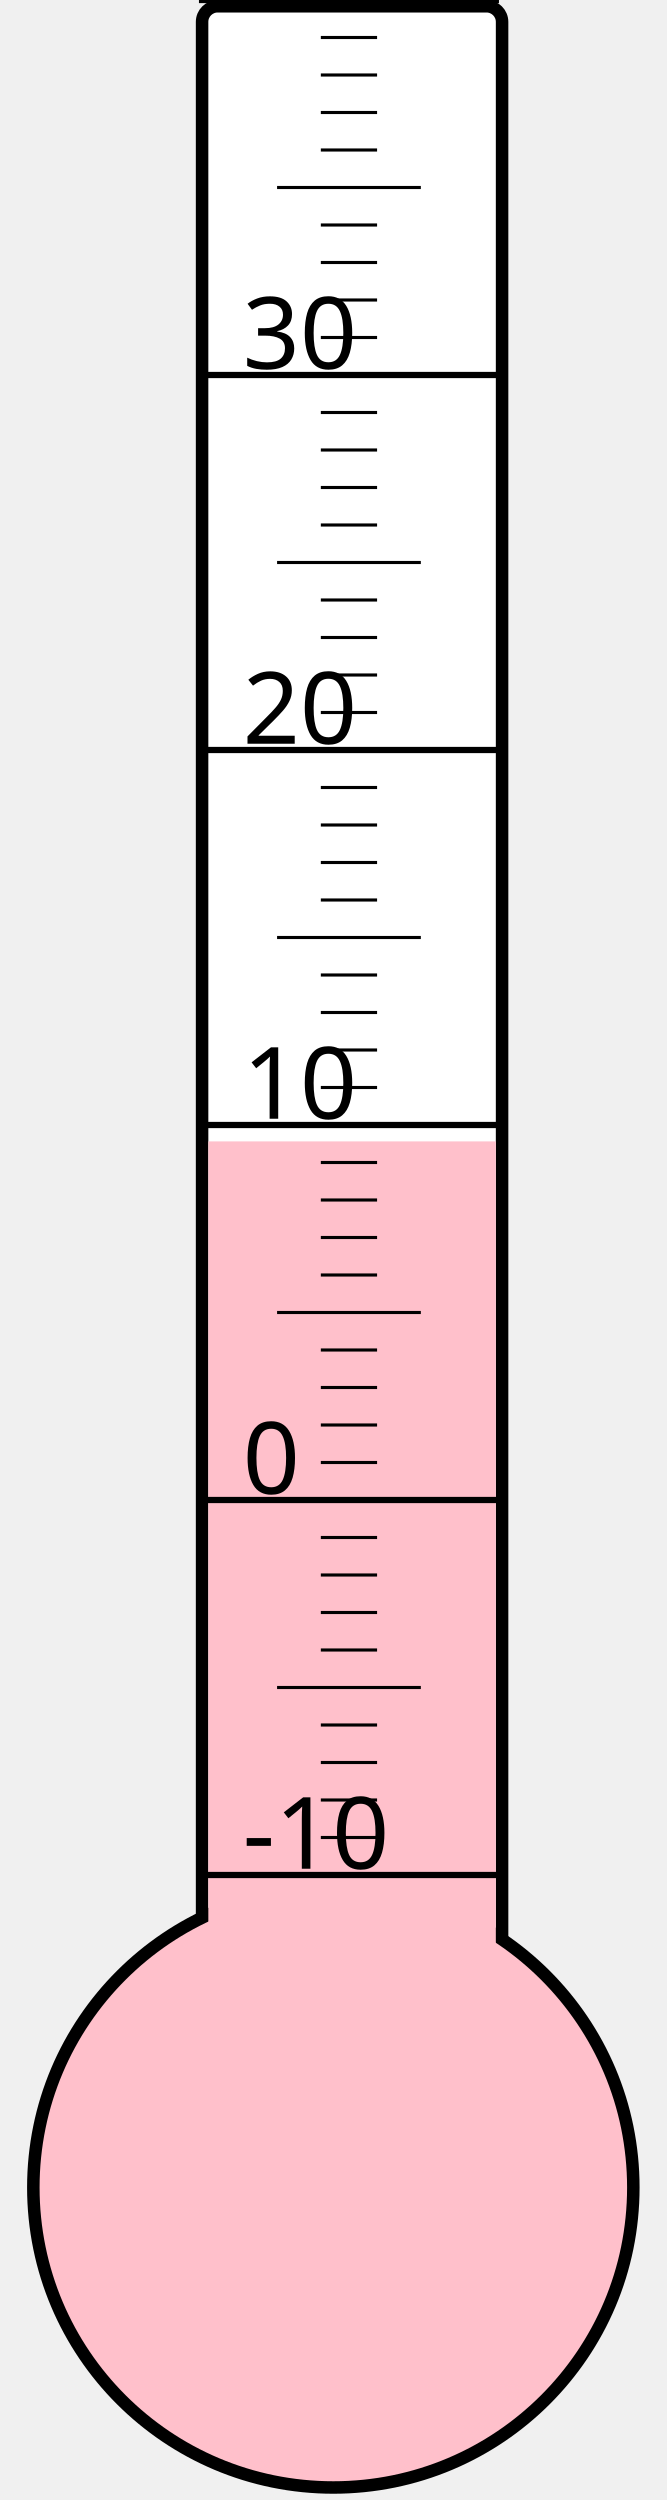
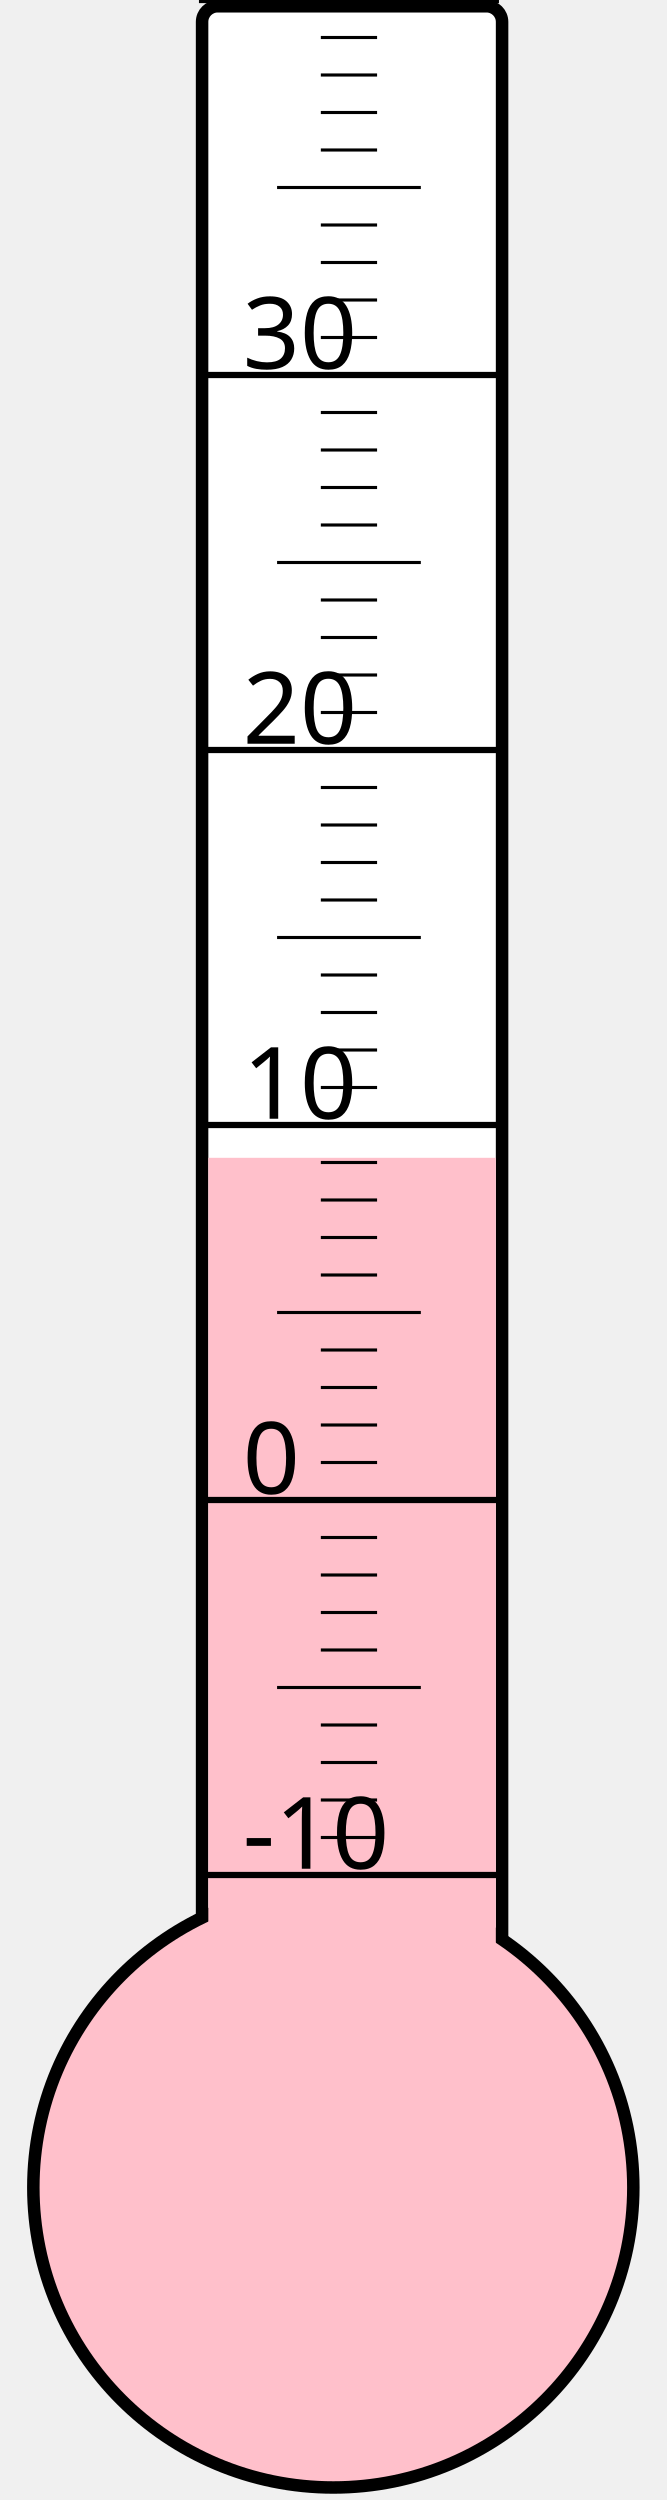
<svg xmlns="http://www.w3.org/2000/svg" width="40px" height="150px" viewBox="0 0 200 800">
  <rect width="200" height="800" x="0" y="0" style="fill: #ffffeb; fill-opacity: 0;" />
  <rect width="96" height="680" x="58" y="2" rx="5" ry="5" style="fill: white; fill-opacity: 1; stroke: black; stroke-width: 4;" />
  <circle cx="100" cy="700" r="96" style="fill: pink; stroke: black; stroke-width: 4;" />
-   <rect width="92" height="334.75" x="60" y="365.25" style="fill: pink; fill-opacity: 1; stroke-width: 0;" />
+   <rect width="92" height="329.5" x="60" y="370.5" style="fill: pink; fill-opacity: 1; stroke-width: 0;" />
  <text x="71" y="598" style="font-family: sans-serif; font-size: 24pt;">-10</text>
  <text x="71" y="478" style="font-family: sans-serif; font-size: 24pt;">0</text>
  <text x="71" y="358" style="font-family: sans-serif; font-size: 24pt;">10</text>
  <text x="71" y="238" style="font-family: sans-serif; font-size: 24pt;">20</text>
  <text x="71" y="118" style="font-family: sans-serif; font-size: 24pt;">30</text>
  <g style="stroke: black;">
    <line x1="57" y1="600" x2="153" y2="600" style="stroke-width: 2;" />
    <line x1="96" y1="588" x2="114" y2="588" style="stroke-width: 1;" />
    <line x1="96" y1="576" x2="114" y2="576" style="stroke-width: 1;" />
    <line x1="96" y1="564" x2="114" y2="564" style="stroke-width: 1;" />
    <line x1="96" y1="552" x2="114" y2="552" style="stroke-width: 1;" />
    <line x1="82" y1="540" x2="128" y2="540" style="stroke-width: 1;" />
    <line x1="96" y1="528" x2="114" y2="528" style="stroke-width: 1;" />
    <line x1="96" y1="516" x2="114" y2="516" style="stroke-width: 1;" />
    <line x1="96" y1="504" x2="114" y2="504" style="stroke-width: 1;" />
    <line x1="96" y1="492" x2="114" y2="492" style="stroke-width: 1;" />
    <line x1="57" y1="480" x2="153" y2="480" style="stroke-width: 2;" />
    <line x1="96" y1="468" x2="114" y2="468" style="stroke-width: 1;" />
    <line x1="96" y1="456" x2="114" y2="456" style="stroke-width: 1;" />
    <line x1="96" y1="444" x2="114" y2="444" style="stroke-width: 1;" />
    <line x1="96" y1="432" x2="114" y2="432" style="stroke-width: 1;" />
    <line x1="82" y1="420" x2="128" y2="420" style="stroke-width: 1;" />
    <line x1="96" y1="408" x2="114" y2="408" style="stroke-width: 1;" />
    <line x1="96" y1="396" x2="114" y2="396" style="stroke-width: 1;" />
    <line x1="96" y1="384" x2="114" y2="384" style="stroke-width: 1;" />
    <line x1="96" y1="372" x2="114" y2="372" style="stroke-width: 1;" />
    <line x1="57" y1="360" x2="153" y2="360" style="stroke-width: 2;" />
    <line x1="96" y1="348" x2="114" y2="348" style="stroke-width: 1;" />
    <line x1="96" y1="336" x2="114" y2="336" style="stroke-width: 1;" />
    <line x1="96" y1="324" x2="114" y2="324" style="stroke-width: 1;" />
    <line x1="96" y1="312" x2="114" y2="312" style="stroke-width: 1;" />
    <line x1="82" y1="300" x2="128" y2="300" style="stroke-width: 1;" />
    <line x1="96" y1="288" x2="114" y2="288" style="stroke-width: 1;" />
    <line x1="96" y1="276" x2="114" y2="276" style="stroke-width: 1;" />
    <line x1="96" y1="264" x2="114" y2="264" style="stroke-width: 1;" />
    <line x1="96" y1="252" x2="114" y2="252" style="stroke-width: 1;" />
    <line x1="57" y1="240" x2="153" y2="240" style="stroke-width: 2;" />
    <line x1="96" y1="228" x2="114" y2="228" style="stroke-width: 1;" />
    <line x1="96" y1="216" x2="114" y2="216" style="stroke-width: 1;" />
    <line x1="96" y1="204" x2="114" y2="204" style="stroke-width: 1;" />
    <line x1="96" y1="192" x2="114" y2="192" style="stroke-width: 1;" />
    <line x1="82" y1="180" x2="128" y2="180" style="stroke-width: 1;" />
    <line x1="96" y1="168" x2="114" y2="168" style="stroke-width: 1;" />
    <line x1="96" y1="156" x2="114" y2="156" style="stroke-width: 1;" />
    <line x1="96" y1="144" x2="114" y2="144" style="stroke-width: 1;" />
    <line x1="96" y1="132" x2="114" y2="132" style="stroke-width: 1;" />
    <line x1="57" y1="120" x2="153" y2="120" style="stroke-width: 2;" />
    <line x1="96" y1="108" x2="114" y2="108" style="stroke-width: 1;" />
    <line x1="96" y1="96" x2="114" y2="96" style="stroke-width: 1;" />
    <line x1="96" y1="84" x2="114" y2="84" style="stroke-width: 1;" />
    <line x1="96" y1="72" x2="114" y2="72" style="stroke-width: 1;" />
    <line x1="82" y1="60" x2="128" y2="60" style="stroke-width: 1;" />
    <line x1="96" y1="48" x2="114" y2="48" style="stroke-width: 1;" />
    <line x1="96" y1="36" x2="114" y2="36" style="stroke-width: 1;" />
    <line x1="96" y1="24" x2="114" y2="24" style="stroke-width: 1;" />
    <line x1="96" y1="12" x2="114" y2="12" style="stroke-width: 1;" />
    <line x1="57" y1="0" x2="153" y2="0" style="stroke-width: 2;" />
  </g>
</svg>
